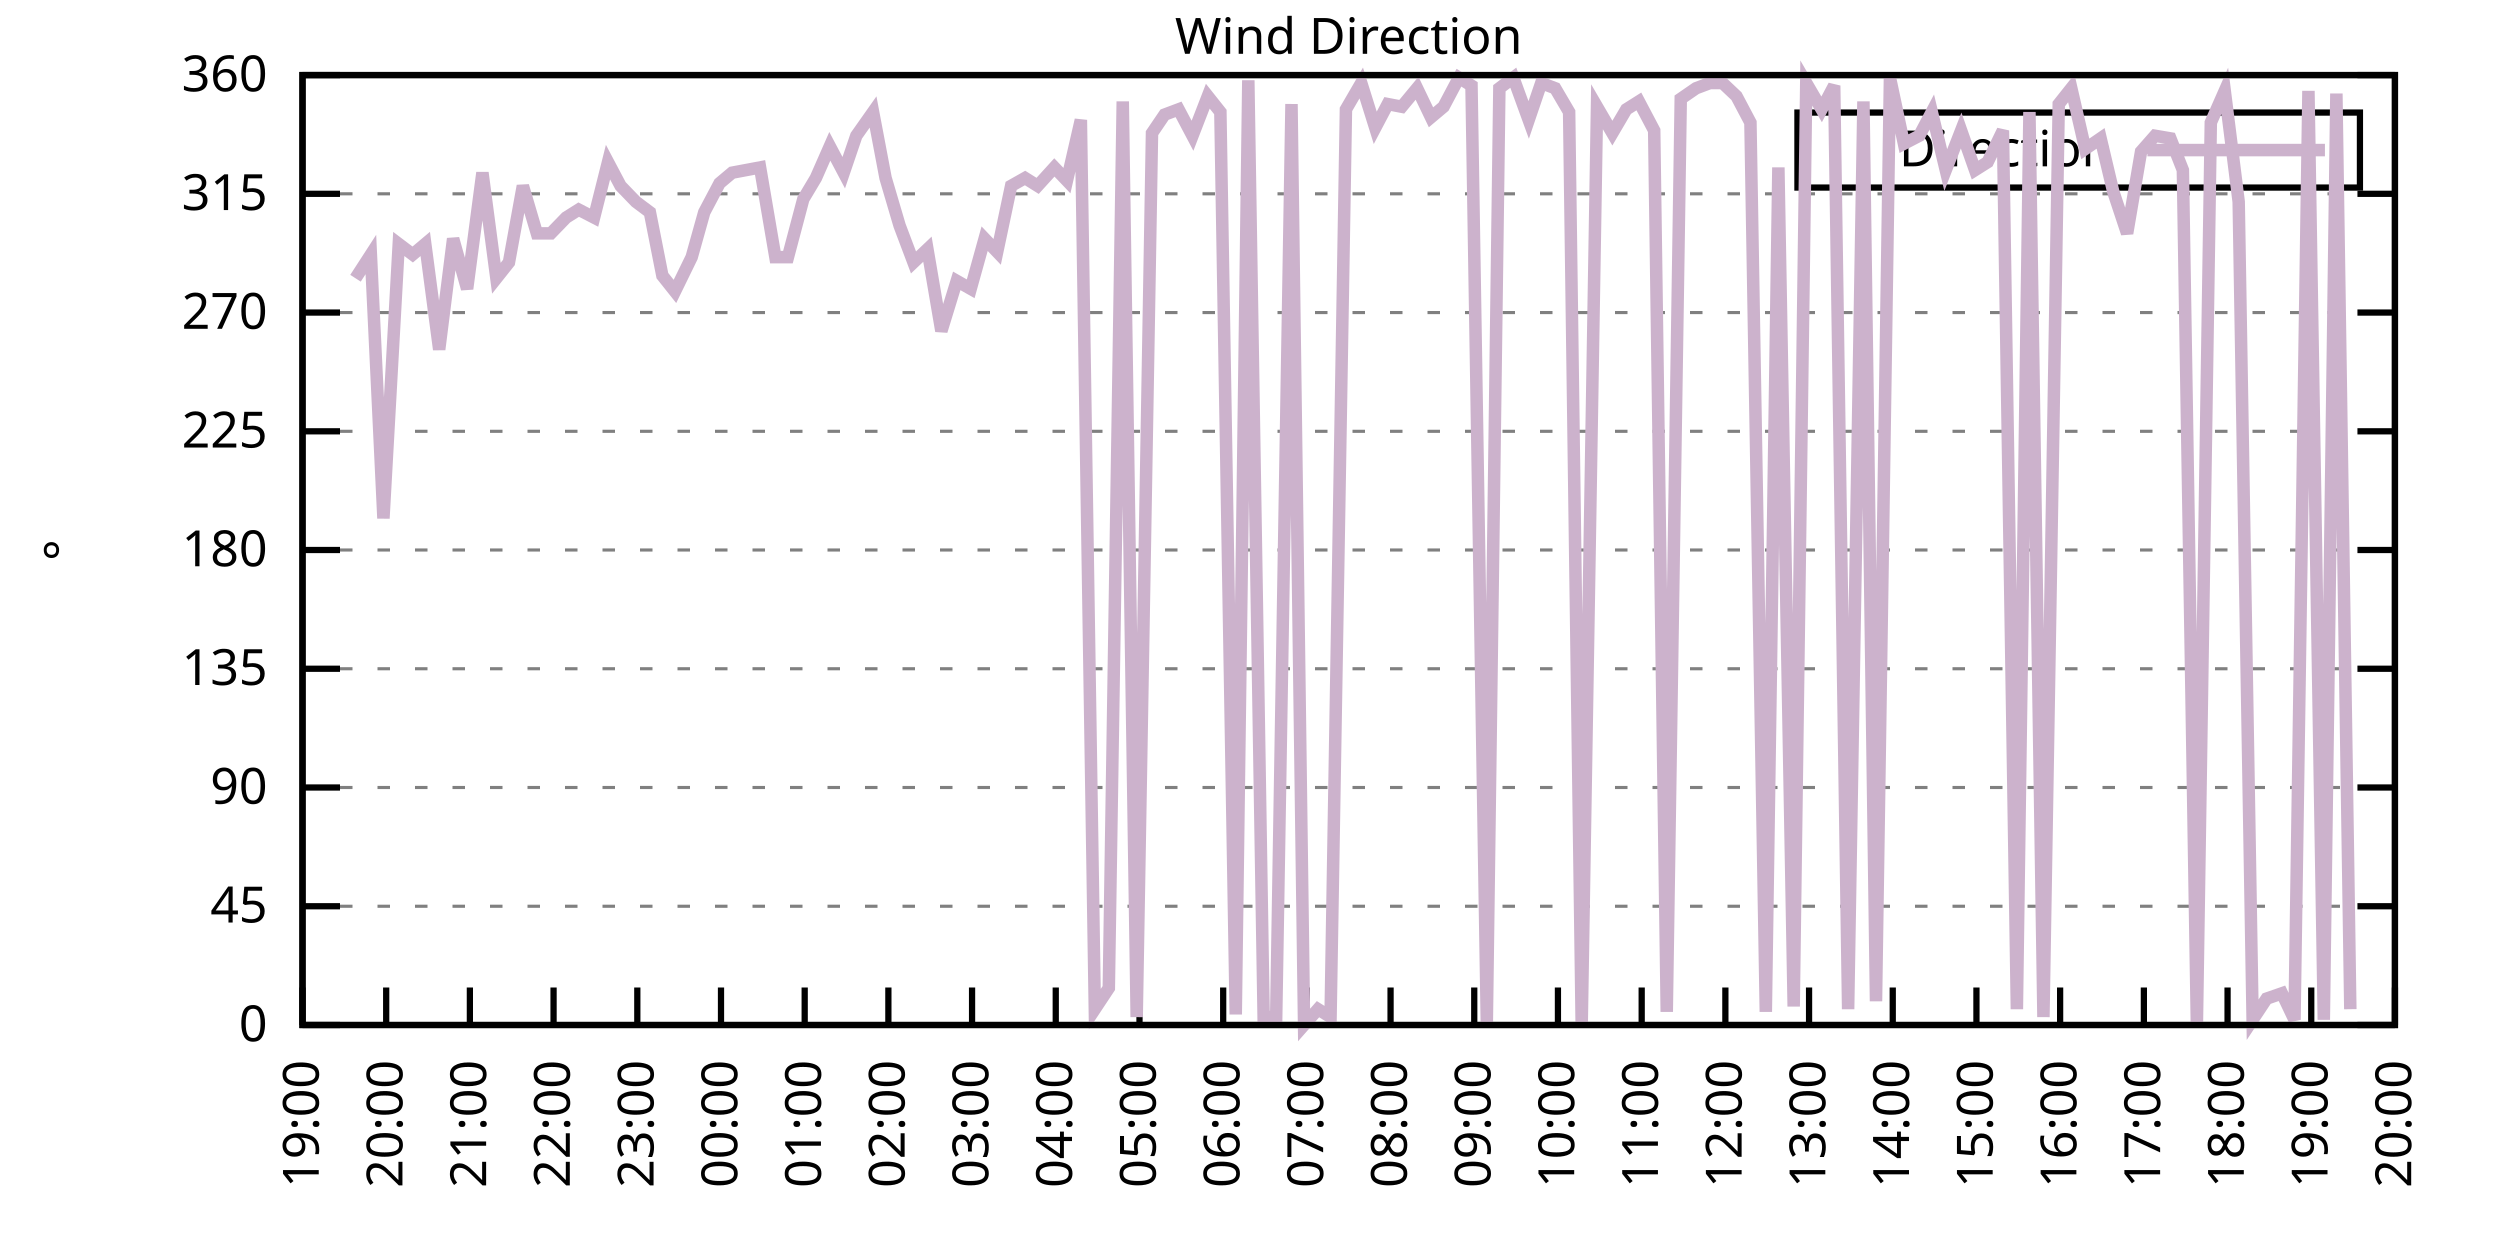
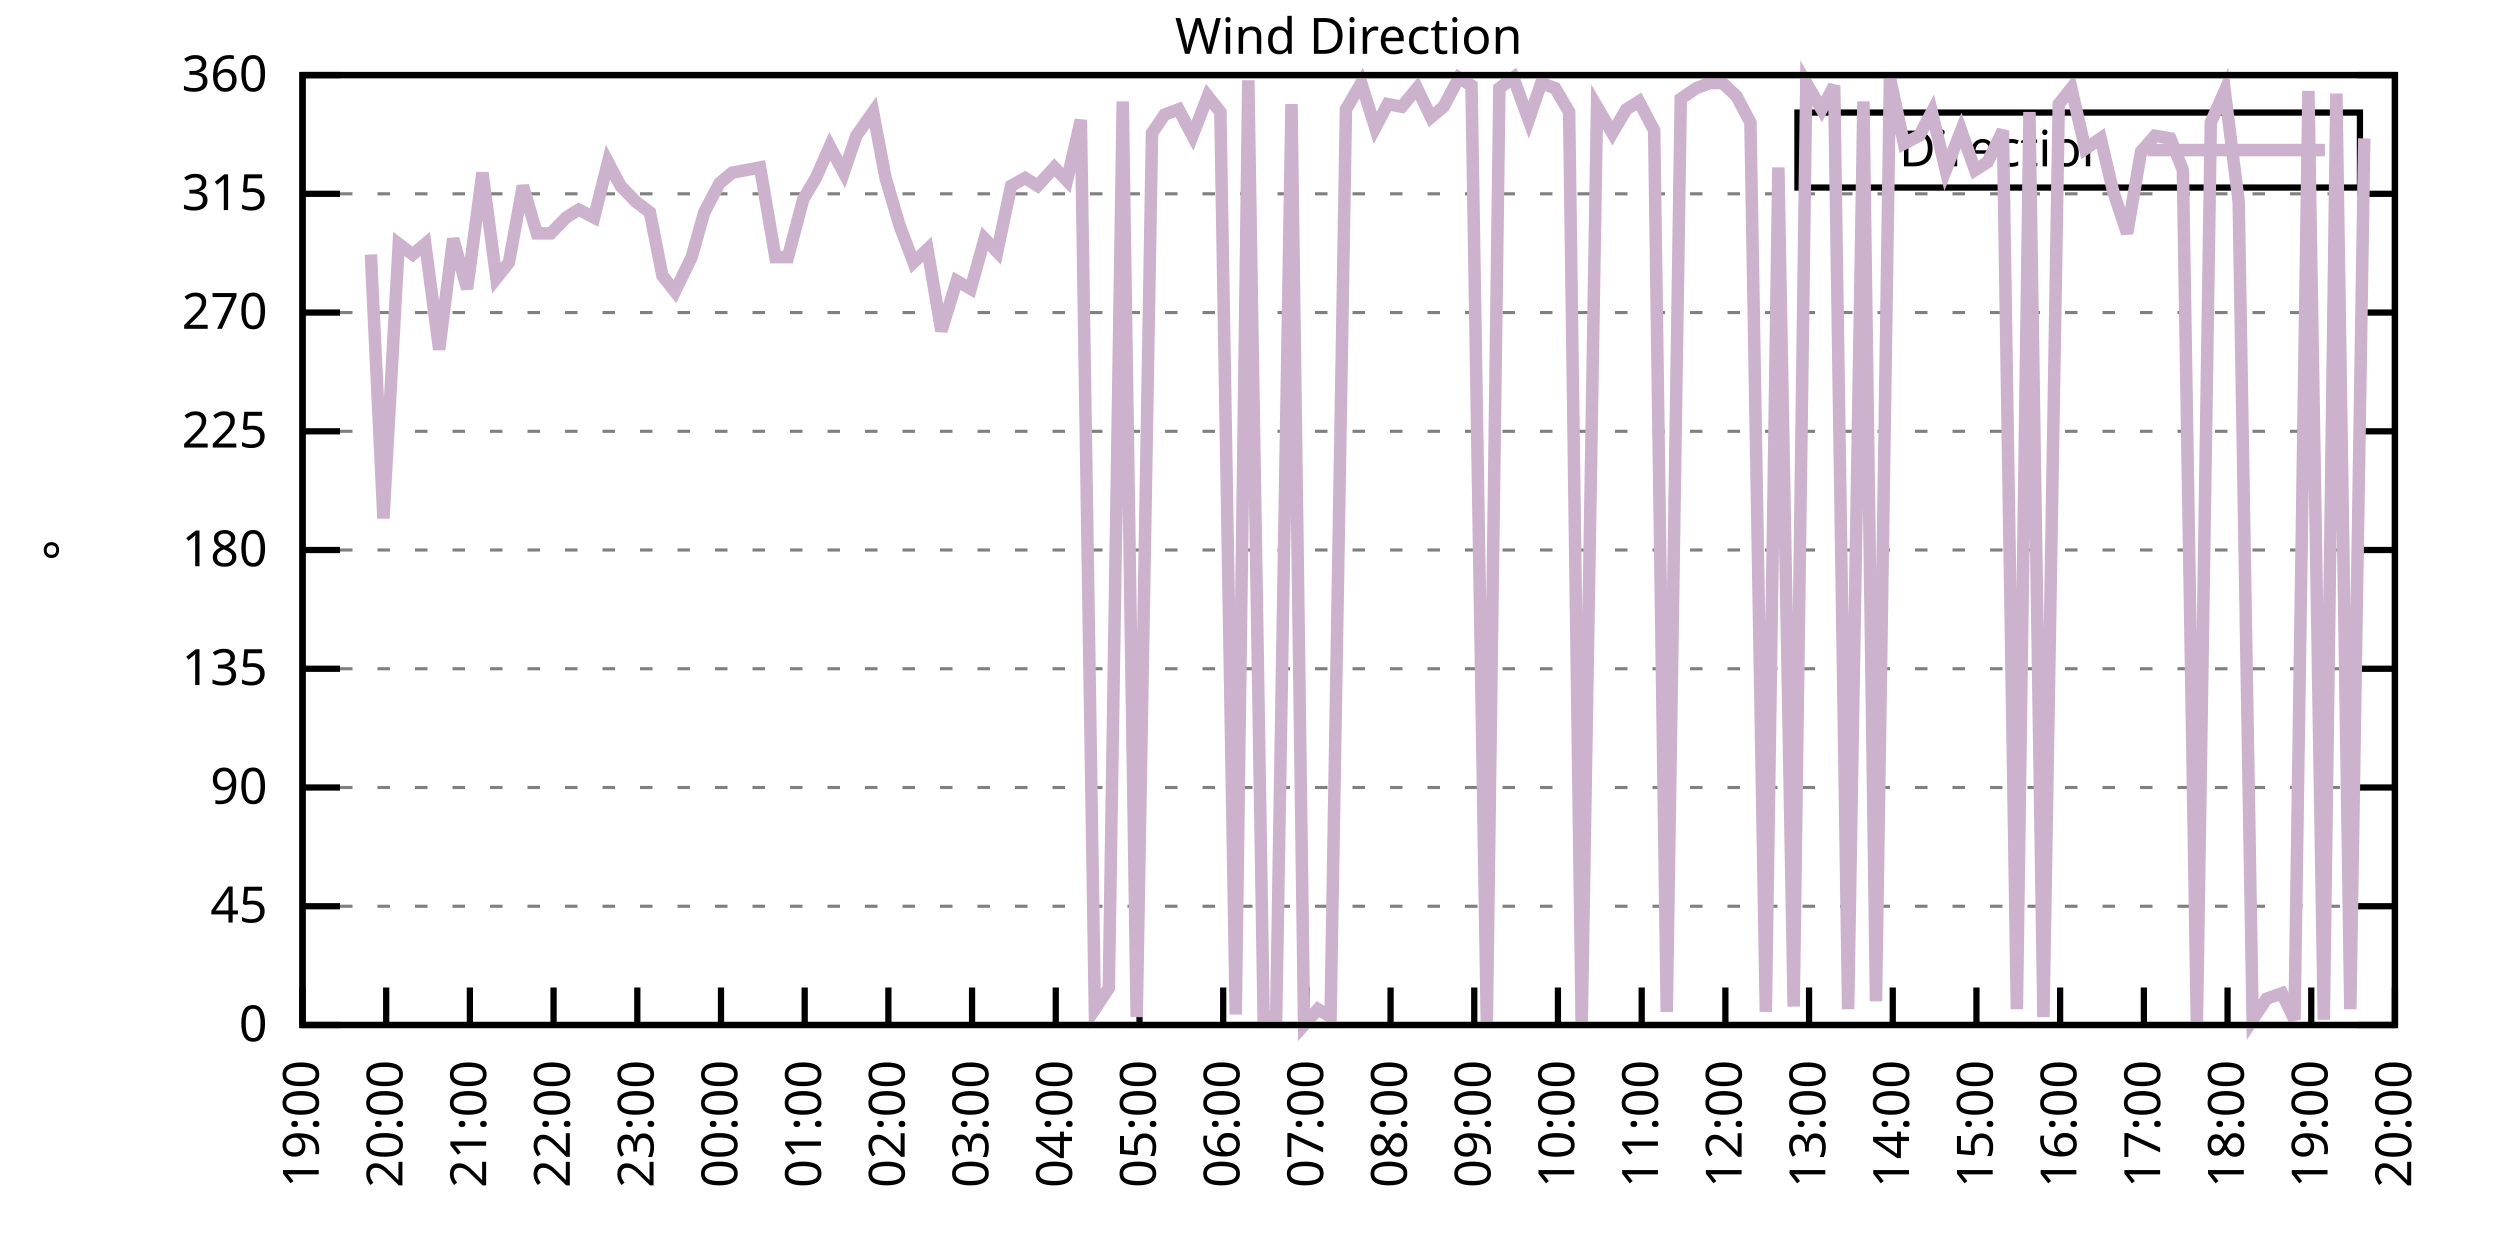
<svg xmlns="http://www.w3.org/2000/svg" xmlns:xlink="http://www.w3.org/1999/xlink" width="400" height="200" viewBox="0 0 400 200">
  <g id="gnuplot_canvas">
    <rect x="0" y="0" width="400" height="200" fill="none" />
    <defs>
      <circle id="gpDot" r="0.5" stroke-width="0.5" stroke="currentColor" />
      <path id="gpPt0" stroke-width="0.333" stroke="currentColor" d="M-1,0 h2 M0,-1 v2" />
      <path id="gpPt1" stroke-width="0.333" stroke="currentColor" d="M-1,-1 L1,1 M1,-1 L-1,1" />
      <path id="gpPt2" stroke-width="0.333" stroke="currentColor" d="M-1,0 L1,0 M0,-1 L0,1 M-1,-1 L1,1 M-1,1 L1,-1" />
      <rect id="gpPt3" stroke-width="0.333" stroke="currentColor" x="-1" y="-1" width="2" height="2" />
      <rect id="gpPt4" stroke-width="0.333" stroke="currentColor" fill="currentColor" x="-1" y="-1" width="2" height="2" />
      <circle id="gpPt5" stroke-width="0.333" stroke="currentColor" cx="0" cy="0" r="1" />
      <use xlink:href="#gpPt5" id="gpPt6" fill="currentColor" stroke="none" />
      <path id="gpPt7" stroke-width="0.333" stroke="currentColor" d="M0,-1.33 L-1.33,0.67 L1.33,0.67 z" />
      <use xlink:href="#gpPt7" id="gpPt8" fill="currentColor" stroke="none" />
      <use xlink:href="#gpPt7" id="gpPt9" stroke="currentColor" transform="rotate(180)" />
      <use xlink:href="#gpPt9" id="gpPt10" fill="currentColor" stroke="none" />
      <use xlink:href="#gpPt3" id="gpPt11" stroke="currentColor" transform="rotate(45)" />
      <use xlink:href="#gpPt11" id="gpPt12" fill="currentColor" stroke="none" />
      <path id="gpPt13" stroke-width="0.333" stroke="currentColor" d="M0,1.330 L1.265,0.411 L0.782,-1.067 L-0.782,-1.076 L-1.265,0.411 z" />
      <use xlink:href="#gpPt13" id="gpPt14" fill="currentColor" stroke="none" />
      <filter id="textbox" filterUnits="objectBoundingBox" x="0" y="0" height="1" width="1">
        <feFlood flood-color="white" flood-opacity="1" result="bgnd" />
        <feComposite in="SourceGraphic" in2="bgnd" operator="atop" />
      </filter>
      <filter id="greybox" filterUnits="objectBoundingBox" x="0" y="0" height="1" width="1">
        <feFlood flood-color="lightgrey" flood-opacity="1" result="grey" />
        <feComposite in="SourceGraphic" in2="grey" operator="atop" />
      </filter>
    </defs>
    <g fill="none" color="white" stroke="currentColor" stroke-width="1.00" stroke-linecap="butt" stroke-linejoin="miter">
</g>
    <g fill="none" color="black" stroke="currentColor" stroke-width="1.00" stroke-linecap="butt" stroke-linejoin="miter">
      <g stroke="none" shape-rendering="crispEdges">
        <polygon fill="rgb(255, 255, 255)" points="48.40,164.00 383.18,164.00 383.18,12.02 48.40,12.02 " />
      </g>
    </g>
    <g fill="none" color="black" stroke="currentColor" stroke-width="1.00" stroke-linecap="butt" stroke-linejoin="miter">
</g>
    <g fill="none" color="black" stroke="black" stroke-width="0.50" stroke-linecap="butt" stroke-linejoin="miter">
</g>
    <g fill="none" color="gray" stroke="currentColor" stroke-width="0.50" stroke-linecap="butt" stroke-linejoin="miter">
      <path stroke="gray" stroke-dasharray="2,4" class="gridline" d="M48.40,164.00 L383.19,164.00  " />
    </g>
    <g fill="none" color="gray" stroke="gray" stroke-width="1.00" stroke-linecap="butt" stroke-linejoin="miter">
</g>
    <g fill="none" color="black" stroke="currentColor" stroke-width="1.00" stroke-linecap="butt" stroke-linejoin="miter">
      <path stroke="black" d="M48.40,164.00 L54.40,164.00 M383.19,164.00 L377.19,164.00  " />
      <g transform="translate(42.80,166.60)" stroke="none" fill="black" font-family="Sans" font-size="8.00" text-anchor="end">
        <text>
          <tspan font-family="Sans"> 0</tspan>
        </text>
      </g>
    </g>
    <g fill="none" color="black" stroke="currentColor" stroke-width="1.00" stroke-linecap="butt" stroke-linejoin="miter">
</g>
    <g fill="none" color="black" stroke="black" stroke-width="0.50" stroke-linecap="butt" stroke-linejoin="miter">
</g>
    <g fill="none" color="gray" stroke="currentColor" stroke-width="0.50" stroke-linecap="butt" stroke-linejoin="miter">
      <path stroke="gray" stroke-dasharray="2,4" class="gridline" d="M48.40,145.00 L383.19,145.00  " />
    </g>
    <g fill="none" color="gray" stroke="gray" stroke-width="1.00" stroke-linecap="butt" stroke-linejoin="miter">
</g>
    <g fill="none" color="black" stroke="currentColor" stroke-width="1.00" stroke-linecap="butt" stroke-linejoin="miter">
      <path stroke="black" d="M48.40,145.00 L54.40,145.00 M383.19,145.00 L377.19,145.00  " />
      <g transform="translate(42.80,147.60)" stroke="none" fill="black" font-family="Sans" font-size="8.00" text-anchor="end">
        <text>
          <tspan font-family="Sans"> 45</tspan>
        </text>
      </g>
    </g>
    <g fill="none" color="black" stroke="currentColor" stroke-width="1.00" stroke-linecap="butt" stroke-linejoin="miter">
</g>
    <g fill="none" color="black" stroke="black" stroke-width="0.50" stroke-linecap="butt" stroke-linejoin="miter">
</g>
    <g fill="none" color="gray" stroke="currentColor" stroke-width="0.50" stroke-linecap="butt" stroke-linejoin="miter">
      <path stroke="gray" stroke-dasharray="2,4" class="gridline" d="M48.40,126.00 L383.19,126.00  " />
    </g>
    <g fill="none" color="gray" stroke="gray" stroke-width="1.00" stroke-linecap="butt" stroke-linejoin="miter">
</g>
    <g fill="none" color="black" stroke="currentColor" stroke-width="1.00" stroke-linecap="butt" stroke-linejoin="miter">
      <path stroke="black" d="M48.40,126.00 L54.40,126.00 M383.19,126.00 L377.19,126.00  " />
      <g transform="translate(42.80,128.60)" stroke="none" fill="black" font-family="Sans" font-size="8.00" text-anchor="end">
        <text>
          <tspan font-family="Sans"> 90</tspan>
        </text>
      </g>
    </g>
    <g fill="none" color="black" stroke="currentColor" stroke-width="1.00" stroke-linecap="butt" stroke-linejoin="miter">
</g>
    <g fill="none" color="black" stroke="black" stroke-width="0.50" stroke-linecap="butt" stroke-linejoin="miter">
</g>
    <g fill="none" color="gray" stroke="currentColor" stroke-width="0.50" stroke-linecap="butt" stroke-linejoin="miter">
      <path stroke="gray" stroke-dasharray="2,4" class="gridline" d="M48.40,107.00 L383.19,107.00  " />
    </g>
    <g fill="none" color="gray" stroke="gray" stroke-width="1.00" stroke-linecap="butt" stroke-linejoin="miter">
</g>
    <g fill="none" color="black" stroke="currentColor" stroke-width="1.00" stroke-linecap="butt" stroke-linejoin="miter">
      <path stroke="black" d="M48.40,107.00 L54.40,107.00 M383.19,107.00 L377.19,107.00  " />
      <g transform="translate(42.80,109.60)" stroke="none" fill="black" font-family="Sans" font-size="8.00" text-anchor="end">
        <text>
          <tspan font-family="Sans"> 135</tspan>
        </text>
      </g>
    </g>
    <g fill="none" color="black" stroke="currentColor" stroke-width="1.00" stroke-linecap="butt" stroke-linejoin="miter">
</g>
    <g fill="none" color="black" stroke="black" stroke-width="0.50" stroke-linecap="butt" stroke-linejoin="miter">
</g>
    <g fill="none" color="gray" stroke="currentColor" stroke-width="0.50" stroke-linecap="butt" stroke-linejoin="miter">
      <path stroke="gray" stroke-dasharray="2,4" class="gridline" d="M48.40,88.00 L383.19,88.00  " />
    </g>
    <g fill="none" color="gray" stroke="gray" stroke-width="1.00" stroke-linecap="butt" stroke-linejoin="miter">
</g>
    <g fill="none" color="black" stroke="currentColor" stroke-width="1.00" stroke-linecap="butt" stroke-linejoin="miter">
      <path stroke="black" d="M48.40,88.00 L54.40,88.00 M383.19,88.00 L377.19,88.00  " />
      <g transform="translate(42.80,90.60)" stroke="none" fill="black" font-family="Sans" font-size="8.00" text-anchor="end">
        <text>
          <tspan font-family="Sans"> 180</tspan>
        </text>
      </g>
    </g>
    <g fill="none" color="black" stroke="currentColor" stroke-width="1.00" stroke-linecap="butt" stroke-linejoin="miter">
</g>
    <g fill="none" color="black" stroke="black" stroke-width="0.50" stroke-linecap="butt" stroke-linejoin="miter">
</g>
    <g fill="none" color="gray" stroke="currentColor" stroke-width="0.50" stroke-linecap="butt" stroke-linejoin="miter">
      <path stroke="gray" stroke-dasharray="2,4" class="gridline" d="M48.40,69.01 L383.19,69.01  " />
    </g>
    <g fill="none" color="gray" stroke="gray" stroke-width="1.00" stroke-linecap="butt" stroke-linejoin="miter">
</g>
    <g fill="none" color="black" stroke="currentColor" stroke-width="1.00" stroke-linecap="butt" stroke-linejoin="miter">
      <path stroke="black" d="M48.40,69.01 L54.40,69.01 M383.19,69.01 L377.19,69.01  " />
      <g transform="translate(42.80,71.61)" stroke="none" fill="black" font-family="Sans" font-size="8.00" text-anchor="end">
        <text>
          <tspan font-family="Sans"> 225</tspan>
        </text>
      </g>
    </g>
    <g fill="none" color="black" stroke="currentColor" stroke-width="1.00" stroke-linecap="butt" stroke-linejoin="miter">
</g>
    <g fill="none" color="black" stroke="black" stroke-width="0.50" stroke-linecap="butt" stroke-linejoin="miter">
</g>
    <g fill="none" color="gray" stroke="currentColor" stroke-width="0.50" stroke-linecap="butt" stroke-linejoin="miter">
      <path stroke="gray" stroke-dasharray="2,4" class="gridline" d="M48.40,50.01 L383.19,50.01  " />
    </g>
    <g fill="none" color="gray" stroke="gray" stroke-width="1.00" stroke-linecap="butt" stroke-linejoin="miter">
</g>
    <g fill="none" color="black" stroke="currentColor" stroke-width="1.00" stroke-linecap="butt" stroke-linejoin="miter">
      <path stroke="black" d="M48.40,50.01 L54.40,50.01 M383.19,50.01 L377.19,50.01  " />
      <g transform="translate(42.80,52.61)" stroke="none" fill="black" font-family="Sans" font-size="8.00" text-anchor="end">
        <text>
          <tspan font-family="Sans"> 270</tspan>
        </text>
      </g>
    </g>
    <g fill="none" color="black" stroke="currentColor" stroke-width="1.00" stroke-linecap="butt" stroke-linejoin="miter">
</g>
    <g fill="none" color="black" stroke="black" stroke-width="0.50" stroke-linecap="butt" stroke-linejoin="miter">
</g>
    <g fill="none" color="gray" stroke="currentColor" stroke-width="0.50" stroke-linecap="butt" stroke-linejoin="miter">
      <path stroke="gray" stroke-dasharray="2,4" class="gridline" d="M48.40,31.01 L383.19,31.01  " />
    </g>
    <g fill="none" color="gray" stroke="gray" stroke-width="1.00" stroke-linecap="butt" stroke-linejoin="miter">
</g>
    <g fill="none" color="black" stroke="currentColor" stroke-width="1.00" stroke-linecap="butt" stroke-linejoin="miter">
      <path stroke="black" d="M48.40,31.01 L54.40,31.01 M383.19,31.01 L377.19,31.01  " />
      <g transform="translate(42.80,33.61)" stroke="none" fill="black" font-family="Sans" font-size="8.00" text-anchor="end">
        <text>
          <tspan font-family="Sans"> 315</tspan>
        </text>
      </g>
    </g>
    <g fill="none" color="black" stroke="currentColor" stroke-width="1.00" stroke-linecap="butt" stroke-linejoin="miter">
</g>
    <g fill="none" color="black" stroke="black" stroke-width="0.50" stroke-linecap="butt" stroke-linejoin="miter">
</g>
    <g fill="none" color="gray" stroke="currentColor" stroke-width="0.50" stroke-linecap="butt" stroke-linejoin="miter">
      <path stroke="gray" stroke-dasharray="2,4" class="gridline" d="M48.40,12.01 L383.19,12.01  " />
    </g>
    <g fill="none" color="gray" stroke="gray" stroke-width="1.00" stroke-linecap="butt" stroke-linejoin="miter">
</g>
    <g fill="none" color="black" stroke="currentColor" stroke-width="1.00" stroke-linecap="butt" stroke-linejoin="miter">
      <path stroke="black" d="M48.40,12.01 L54.40,12.01 M383.19,12.01 L377.19,12.01  " />
      <g transform="translate(42.80,14.61)" stroke="none" fill="black" font-family="Sans" font-size="8.00" text-anchor="end">
        <text>
          <tspan font-family="Sans"> 360</tspan>
        </text>
      </g>
    </g>
    <g fill="none" color="black" stroke="currentColor" stroke-width="1.00" stroke-linecap="butt" stroke-linejoin="miter">
      <path stroke="black" d="M48.40,164.00 L48.40,158.00  " />
      <g transform="translate(51.00,169.60) rotate(270.00)" stroke="none" fill="black" font-family="Sans" font-size="8.00" text-anchor="end">
        <text>
          <tspan font-family="Sans">19:00</tspan>
        </text>
      </g>
    </g>
    <g fill="none" color="black" stroke="currentColor" stroke-width="1.00" stroke-linecap="butt" stroke-linejoin="miter">
      <path stroke="black" d="M61.79,164.00 L61.79,158.00  " />
      <g transform="translate(64.39,169.60) rotate(270.00)" stroke="none" fill="black" font-family="Sans" font-size="8.00" text-anchor="end">
        <text>
          <tspan font-family="Sans">20:00</tspan>
        </text>
      </g>
    </g>
    <g fill="none" color="black" stroke="currentColor" stroke-width="1.00" stroke-linecap="butt" stroke-linejoin="miter">
      <path stroke="black" d="M75.18,164.00 L75.18,158.00  " />
      <g transform="translate(77.78,169.60) rotate(270.00)" stroke="none" fill="black" font-family="Sans" font-size="8.00" text-anchor="end">
        <text>
          <tspan font-family="Sans">21:00</tspan>
        </text>
      </g>
    </g>
    <g fill="none" color="black" stroke="currentColor" stroke-width="1.00" stroke-linecap="butt" stroke-linejoin="miter">
      <path stroke="black" d="M88.57,164.00 L88.57,158.00  " />
      <g transform="translate(91.17,169.60) rotate(270.00)" stroke="none" fill="black" font-family="Sans" font-size="8.00" text-anchor="end">
        <text>
          <tspan font-family="Sans">22:00</tspan>
        </text>
      </g>
    </g>
    <g fill="none" color="black" stroke="currentColor" stroke-width="1.00" stroke-linecap="butt" stroke-linejoin="miter">
      <path stroke="black" d="M101.97,164.00 L101.97,158.00  " />
      <g transform="translate(104.57,169.60) rotate(270.00)" stroke="none" fill="black" font-family="Sans" font-size="8.00" text-anchor="end">
        <text>
          <tspan font-family="Sans">23:00</tspan>
        </text>
      </g>
    </g>
    <g fill="none" color="black" stroke="currentColor" stroke-width="1.00" stroke-linecap="butt" stroke-linejoin="miter">
      <path stroke="black" d="M115.36,164.00 L115.36,158.00  " />
      <g transform="translate(117.96,169.60) rotate(270.00)" stroke="none" fill="black" font-family="Sans" font-size="8.00" text-anchor="end">
        <text>
          <tspan font-family="Sans">00:00</tspan>
        </text>
      </g>
    </g>
    <g fill="none" color="black" stroke="currentColor" stroke-width="1.00" stroke-linecap="butt" stroke-linejoin="miter">
      <path stroke="black" d="M128.75,164.00 L128.75,158.00  " />
      <g transform="translate(131.35,169.60) rotate(270.00)" stroke="none" fill="black" font-family="Sans" font-size="8.00" text-anchor="end">
        <text>
          <tspan font-family="Sans">01:00</tspan>
        </text>
      </g>
    </g>
    <g fill="none" color="black" stroke="currentColor" stroke-width="1.00" stroke-linecap="butt" stroke-linejoin="miter">
      <path stroke="black" d="M142.14,164.00 L142.14,158.00  " />
      <g transform="translate(144.74,169.60) rotate(270.00)" stroke="none" fill="black" font-family="Sans" font-size="8.00" text-anchor="end">
        <text>
          <tspan font-family="Sans">02:00</tspan>
        </text>
      </g>
    </g>
    <g fill="none" color="black" stroke="currentColor" stroke-width="1.00" stroke-linecap="butt" stroke-linejoin="miter">
      <path stroke="black" d="M155.53,164.00 L155.53,158.00  " />
      <g transform="translate(158.13,169.60) rotate(270.00)" stroke="none" fill="black" font-family="Sans" font-size="8.00" text-anchor="end">
        <text>
          <tspan font-family="Sans">03:00</tspan>
        </text>
      </g>
    </g>
    <g fill="none" color="black" stroke="currentColor" stroke-width="1.00" stroke-linecap="butt" stroke-linejoin="miter">
      <path stroke="black" d="M168.92,164.00 L168.92,158.00  " />
      <g transform="translate(171.52,169.60) rotate(270.00)" stroke="none" fill="black" font-family="Sans" font-size="8.00" text-anchor="end">
        <text>
          <tspan font-family="Sans">04:00</tspan>
        </text>
      </g>
    </g>
    <g fill="none" color="black" stroke="currentColor" stroke-width="1.00" stroke-linecap="butt" stroke-linejoin="miter">
      <path stroke="black" d="M182.32,164.00 L182.32,158.00  " />
      <g transform="translate(184.92,169.60) rotate(270.00)" stroke="none" fill="black" font-family="Sans" font-size="8.00" text-anchor="end">
        <text>
          <tspan font-family="Sans">05:00</tspan>
        </text>
      </g>
    </g>
    <g fill="none" color="black" stroke="currentColor" stroke-width="1.00" stroke-linecap="butt" stroke-linejoin="miter">
      <path stroke="black" d="M195.71,164.00 L195.71,158.00  " />
      <g transform="translate(198.31,169.60) rotate(270.00)" stroke="none" fill="black" font-family="Sans" font-size="8.00" text-anchor="end">
        <text>
          <tspan font-family="Sans">06:00</tspan>
        </text>
      </g>
    </g>
    <g fill="none" color="black" stroke="currentColor" stroke-width="1.00" stroke-linecap="butt" stroke-linejoin="miter">
      <path stroke="black" d="M209.10,164.00 L209.10,158.00  " />
      <g transform="translate(211.70,169.60) rotate(270.00)" stroke="none" fill="black" font-family="Sans" font-size="8.00" text-anchor="end">
        <text>
          <tspan font-family="Sans">07:00</tspan>
        </text>
      </g>
    </g>
    <g fill="none" color="black" stroke="currentColor" stroke-width="1.00" stroke-linecap="butt" stroke-linejoin="miter">
      <path stroke="black" d="M222.49,164.00 L222.49,158.00  " />
      <g transform="translate(225.09,169.60) rotate(270.00)" stroke="none" fill="black" font-family="Sans" font-size="8.00" text-anchor="end">
        <text>
          <tspan font-family="Sans">08:00</tspan>
        </text>
      </g>
    </g>
    <g fill="none" color="black" stroke="currentColor" stroke-width="1.00" stroke-linecap="butt" stroke-linejoin="miter">
      <path stroke="black" d="M235.88,164.00 L235.88,158.00  " />
      <g transform="translate(238.48,169.60) rotate(270.00)" stroke="none" fill="black" font-family="Sans" font-size="8.00" text-anchor="end">
        <text>
          <tspan font-family="Sans">09:00</tspan>
        </text>
      </g>
    </g>
    <g fill="none" color="black" stroke="currentColor" stroke-width="1.00" stroke-linecap="butt" stroke-linejoin="miter">
      <path stroke="black" d="M249.27,164.00 L249.27,158.00  " />
      <g transform="translate(251.87,169.60) rotate(270.00)" stroke="none" fill="black" font-family="Sans" font-size="8.00" text-anchor="end">
        <text>
          <tspan font-family="Sans">10:00</tspan>
        </text>
      </g>
    </g>
    <g fill="none" color="black" stroke="currentColor" stroke-width="1.00" stroke-linecap="butt" stroke-linejoin="miter">
      <path stroke="black" d="M262.67,164.00 L262.67,158.00  " />
      <g transform="translate(265.27,169.60) rotate(270.00)" stroke="none" fill="black" font-family="Sans" font-size="8.00" text-anchor="end">
        <text>
          <tspan font-family="Sans">11:00</tspan>
        </text>
      </g>
    </g>
    <g fill="none" color="black" stroke="currentColor" stroke-width="1.00" stroke-linecap="butt" stroke-linejoin="miter">
      <path stroke="black" d="M276.06,164.00 L276.06,158.00  " />
      <g transform="translate(278.66,169.60) rotate(270.00)" stroke="none" fill="black" font-family="Sans" font-size="8.00" text-anchor="end">
        <text>
          <tspan font-family="Sans">12:00</tspan>
        </text>
      </g>
    </g>
    <g fill="none" color="black" stroke="currentColor" stroke-width="1.00" stroke-linecap="butt" stroke-linejoin="miter">
      <path stroke="black" d="M289.45,164.00 L289.45,158.00  " />
      <g transform="translate(292.05,169.60) rotate(270.00)" stroke="none" fill="black" font-family="Sans" font-size="8.00" text-anchor="end">
        <text>
          <tspan font-family="Sans">13:00</tspan>
        </text>
      </g>
    </g>
    <g fill="none" color="black" stroke="currentColor" stroke-width="1.00" stroke-linecap="butt" stroke-linejoin="miter">
      <path stroke="black" d="M302.84,164.00 L302.84,158.00  " />
      <g transform="translate(305.44,169.60) rotate(270.00)" stroke="none" fill="black" font-family="Sans" font-size="8.00" text-anchor="end">
        <text>
          <tspan font-family="Sans">14:00</tspan>
        </text>
      </g>
    </g>
    <g fill="none" color="black" stroke="currentColor" stroke-width="1.00" stroke-linecap="butt" stroke-linejoin="miter">
      <path stroke="black" d="M316.23,164.00 L316.23,158.00  " />
      <g transform="translate(318.83,169.60) rotate(270.00)" stroke="none" fill="black" font-family="Sans" font-size="8.00" text-anchor="end">
        <text>
          <tspan font-family="Sans">15:00</tspan>
        </text>
      </g>
    </g>
    <g fill="none" color="black" stroke="currentColor" stroke-width="1.00" stroke-linecap="butt" stroke-linejoin="miter">
      <path stroke="black" d="M329.62,164.00 L329.62,158.00  " />
      <g transform="translate(332.22,169.60) rotate(270.00)" stroke="none" fill="black" font-family="Sans" font-size="8.00" text-anchor="end">
        <text>
          <tspan font-family="Sans">16:00</tspan>
        </text>
      </g>
    </g>
    <g fill="none" color="black" stroke="currentColor" stroke-width="1.00" stroke-linecap="butt" stroke-linejoin="miter">
      <path stroke="black" d="M343.02,164.00 L343.02,158.00  " />
      <g transform="translate(345.62,169.60) rotate(270.00)" stroke="none" fill="black" font-family="Sans" font-size="8.00" text-anchor="end">
        <text>
          <tspan font-family="Sans">17:00</tspan>
        </text>
      </g>
    </g>
    <g fill="none" color="black" stroke="currentColor" stroke-width="1.00" stroke-linecap="butt" stroke-linejoin="miter">
      <path stroke="black" d="M356.41,164.00 L356.41,158.00  " />
      <g transform="translate(359.01,169.60) rotate(270.00)" stroke="none" fill="black" font-family="Sans" font-size="8.00" text-anchor="end">
        <text>
          <tspan font-family="Sans">18:00</tspan>
        </text>
      </g>
    </g>
    <g fill="none" color="black" stroke="currentColor" stroke-width="1.00" stroke-linecap="butt" stroke-linejoin="miter">
      <path stroke="black" d="M369.80,164.00 L369.80,158.00  " />
      <g transform="translate(372.40,169.60) rotate(270.00)" stroke="none" fill="black" font-family="Sans" font-size="8.00" text-anchor="end">
        <text>
          <tspan font-family="Sans">19:00</tspan>
        </text>
      </g>
    </g>
    <g fill="none" color="black" stroke="currentColor" stroke-width="1.00" stroke-linecap="butt" stroke-linejoin="miter">
      <path stroke="black" d="M383.19,164.00 L383.19,158.00  " />
      <g transform="translate(385.79,169.60) rotate(270.00)" stroke="none" fill="black" font-family="Sans" font-size="8.00" text-anchor="end">
        <text>
          <tspan font-family="Sans">20:00</tspan>
        </text>
      </g>
    </g>
    <g fill="none" color="black" stroke="currentColor" stroke-width="1.00" stroke-linecap="butt" stroke-linejoin="miter">
</g>
    <g fill="none" color="black" stroke="currentColor" stroke-width="1.00" stroke-linecap="butt" stroke-linejoin="miter">
      <path stroke="black" d="M48.40,12.01 L48.40,164.00 L383.19,164.00 L383.19,12.01 L48.40,12.01 Z  " />
    </g>
    <g fill="none" color="black" stroke="currentColor" stroke-width="1.00" stroke-linecap="butt" stroke-linejoin="miter">
</g>
    <g fill="none" color="black" stroke="currentColor" stroke-width="1.00" stroke-linecap="butt" stroke-linejoin="miter">
      <path stroke="black" d="M287.59,30.01 L287.59,18.01 L377.59,18.01 L377.59,30.01 L287.59,30.01 Z  " />
    </g>
    <g id="Wind_direction_plot_1">
      <g fill="none" color="white" stroke="black" stroke-width="2.00" stroke-linecap="butt" stroke-linejoin="miter">
</g>
      <g fill="none" color="black" stroke="currentColor" stroke-width="2.00" stroke-linecap="butt" stroke-linejoin="miter">
        <g transform="translate(337.99,26.61)" stroke="none" fill="black" font-family="Sans" font-size="8.00" text-anchor="end">
          <text>
            <tspan font-family="Sans">Direction</tspan>
          </text>
        </g>
      </g>
      <g fill="none" color="black" stroke="currentColor" stroke-width="2.00" stroke-linecap="butt" stroke-linejoin="miter">
-         <path stroke="rgb(204, 178, 204)" d="M343.59,24.01 L371.99,24.01 M56.88,44.52 L59.34,40.72 L61.35,82.94 L63.80,39.03 L66.03,40.72 L68.04,39.03   L70.27,55.92 L72.50,38.19 L74.74,46.21 L77.19,27.63 L79.42,44.52 L81.43,41.99 L83.66,29.74 L85.90,37.34   L88.13,37.34 L90.58,34.81 L92.59,33.54 L95.05,34.81 L97.28,25.94 L99.29,29.74 L101.74,32.28 L103.98,33.96   L105.98,44.10 L107.99,46.63 L110.67,41.14 L112.68,33.96 L115.13,29.32 L117.14,27.63 L119.38,27.21 L121.61,26.79   L124.06,41.14 L126.07,41.14 L128.53,31.85 L130.54,28.48 L132.77,23.41 L135.00,27.63 L137.01,21.72 L139.69,17.92   L141.69,28.48 L143.93,36.08 L146.16,41.99 L148.39,39.87 L150.62,52.96 L153.08,44.94 L155.31,46.21 L157.54,38.19   L159.55,40.30 L161.78,29.74 L164.01,28.48 L166.02,29.74 L168.70,26.79 L170.71,28.90 L172.94,19.19 L175.17,161.47   L177.41,158.09 L179.64,16.23 L181.87,162.73 L184.32,21.30 L186.33,18.34 L188.57,17.50 L190.80,21.72 L193.25,15.39   L195.26,17.92 L197.72,162.31 L199.73,12.85 L202.18,162.73 L204.19,162.73 L206.64,16.65 L208.65,164.00 L210.88,161.47   L212.89,162.73 L215.35,17.50 L217.80,13.28 L220.04,20.45 L222.04,16.65 L224.28,17.08 L226.73,14.12 L228.96,18.77   L230.97,17.08 L233.43,12.43 L235.44,13.70 L237.89,163.58 L239.90,14.12 L242.13,12.43 L244.59,19.19 L246.60,13.28   L248.83,14.12 L251.06,17.92 L253.07,164.00 L255.52,17.08 L257.98,21.30 L260.21,17.50 L262.22,16.23 L264.67,20.88   L266.68,161.89 L268.92,15.81 L271.37,14.12 L273.60,13.28 L275.61,13.28 L277.84,15.39 L280.07,19.61 L282.53,161.89   L284.54,26.79 L286.99,161.04 L289.00,13.28 L291.46,17.50 L293.47,13.70 L295.70,161.47 L298.15,16.23 L300.16,160.20   L302.39,12.43 L304.63,22.99 L307.08,21.72 L309.09,17.92 L311.32,27.21 L313.78,20.88 L316.01,27.21 L318.02,25.94   L320.47,20.88 L322.70,161.47 L324.71,17.92 L326.95,162.73 L329.40,16.65 L331.41,14.12 L333.64,23.83 L336.10,22.14   L338.10,30.59 L340.34,37.34 L342.57,24.25 L344.80,21.72 L347.26,22.14 L349.26,27.21 L351.50,164.00 L353.73,19.61   L355.96,14.54 L358.19,32.28 L360.42,163.16 L362.66,159.78 L365.11,158.93 L367.12,163.16 L369.35,14.54 L371.81,163.16   L373.82,14.97 L376.05,161.47  " />
+         <path stroke="rgb(204, 178, 204)" d="M343.59,24.01 L371.99,24.01 M59.34,40.72 L61.35,82.94 L63.80,39.03 L66.03,40.72 L68.04,39.03 L70.27,55.92   L72.50,38.19 L74.74,46.21 L77.19,27.63 L79.42,44.52 L81.43,41.99 L83.66,29.74 L85.90,37.34 L88.13,37.34   L90.58,34.81 L92.59,33.54 L95.05,34.81 L97.28,25.94 L99.29,29.74 L101.74,32.28 L103.98,33.96 L105.98,44.10   L107.99,46.63 L110.67,41.14 L112.68,33.96 L115.13,29.32 L117.14,27.63 L119.38,27.21 L121.61,26.79 L124.06,41.14   L126.07,41.14 L128.53,31.85 L130.54,28.48 L132.77,23.41 L135.00,27.63 L137.01,21.72 L139.69,17.92 L141.69,28.48   L143.93,36.08 L146.16,41.99 L148.39,39.87 L150.62,52.96 L153.08,44.94 L155.31,46.21 L157.54,38.19 L159.55,40.30   L161.78,29.74 L164.01,28.48 L166.02,29.74 L168.70,26.79 L170.71,28.90 L172.94,19.19 L175.17,161.47 L177.41,158.09   L179.64,16.23 L181.87,162.73 L184.32,21.30 L186.33,18.34 L188.57,17.50 L190.80,21.72 L193.25,15.39 L195.26,17.92   L197.72,162.31 L199.73,12.85 L202.18,162.73 L204.19,162.73 L206.64,16.65 L208.65,164.00 L210.88,161.47 L212.89,162.73   L215.35,17.50 L217.80,13.28 L220.04,20.45 L222.04,16.65 L224.28,17.08 L226.73,14.12 L228.96,18.77 L230.97,17.08   L233.43,12.43 L235.44,13.70 L237.89,163.58 L239.90,14.12 L242.13,12.43 L244.59,19.19 L246.60,13.28 L248.83,14.12   L251.06,17.92 L253.07,164.00 L255.52,17.08 L257.98,21.30 L260.21,17.50 L262.22,16.23 L264.67,20.88 L266.68,161.89   L268.92,15.81 L271.37,14.12 L273.60,13.28 L275.61,13.28 L277.84,15.39 L280.07,19.61 L282.53,161.89 L284.54,26.79   L286.99,161.04 L289.00,13.28 L291.46,17.50 L293.47,13.70 L295.70,161.47 L298.15,16.23 L300.16,160.20 L302.39,12.43   L304.63,22.99 L307.08,21.72 L309.09,17.92 L311.32,27.21 L313.78,20.88 L316.01,27.21 L318.02,25.94 L320.47,20.88   L322.70,161.47 L324.71,17.92 L326.95,162.73 L329.40,16.65 L331.41,14.12 L333.64,23.83 L336.10,22.14 L338.10,30.59   L340.34,37.34 L342.57,24.25 L344.80,21.72 L347.26,22.14 L349.26,27.21 L351.50,164.00 L353.73,19.61 L355.96,14.54   L358.19,32.28 L360.42,163.16 L362.66,159.78 L365.11,158.93 L367.12,163.16 L369.35,14.54 L371.81,163.16 L373.82,14.97   L376.05,161.47 L378.28,22.14  " />
      </g>
    </g>
    <g fill="none" color="black" stroke="currentColor" stroke-width="2.00" stroke-linecap="butt" stroke-linejoin="miter">
</g>
    <g fill="none" color="black" stroke="black" stroke-width="1.00" stroke-linecap="butt" stroke-linejoin="miter">
</g>
    <g fill="none" color="black" stroke="currentColor" stroke-width="1.00" stroke-linecap="butt" stroke-linejoin="miter">
      <path stroke="black" d="M48.40,12.01 L48.40,164.00 L383.19,164.00 L383.19,12.01 L48.40,12.01 Z  " />
      <g transform="translate(12.80,88.01) rotate(270.00)" stroke="none" fill="black" font-family="Sans" font-size="8.00" text-anchor="middle">
        <text>
          <tspan font-family="Sans">°</tspan>
        </text>
      </g>
    </g>
    <g fill="none" color="black" stroke="currentColor" stroke-width="1.00" stroke-linecap="butt" stroke-linejoin="miter">
</g>
    <g fill="none" color="black" stroke="currentColor" stroke-width="1.00" stroke-linecap="butt" stroke-linejoin="miter">
      <g transform="translate(215.79,8.61)" stroke="none" fill="black" font-family="Sans" font-size="8.00" text-anchor="middle">
        <text>
          <tspan font-family="Sans">Wind Direction</tspan>
        </text>
      </g>
    </g>
    <g fill="none" color="black" stroke="currentColor" stroke-width="1.00" stroke-linecap="butt" stroke-linejoin="miter">
</g>
  </g>
</svg>
